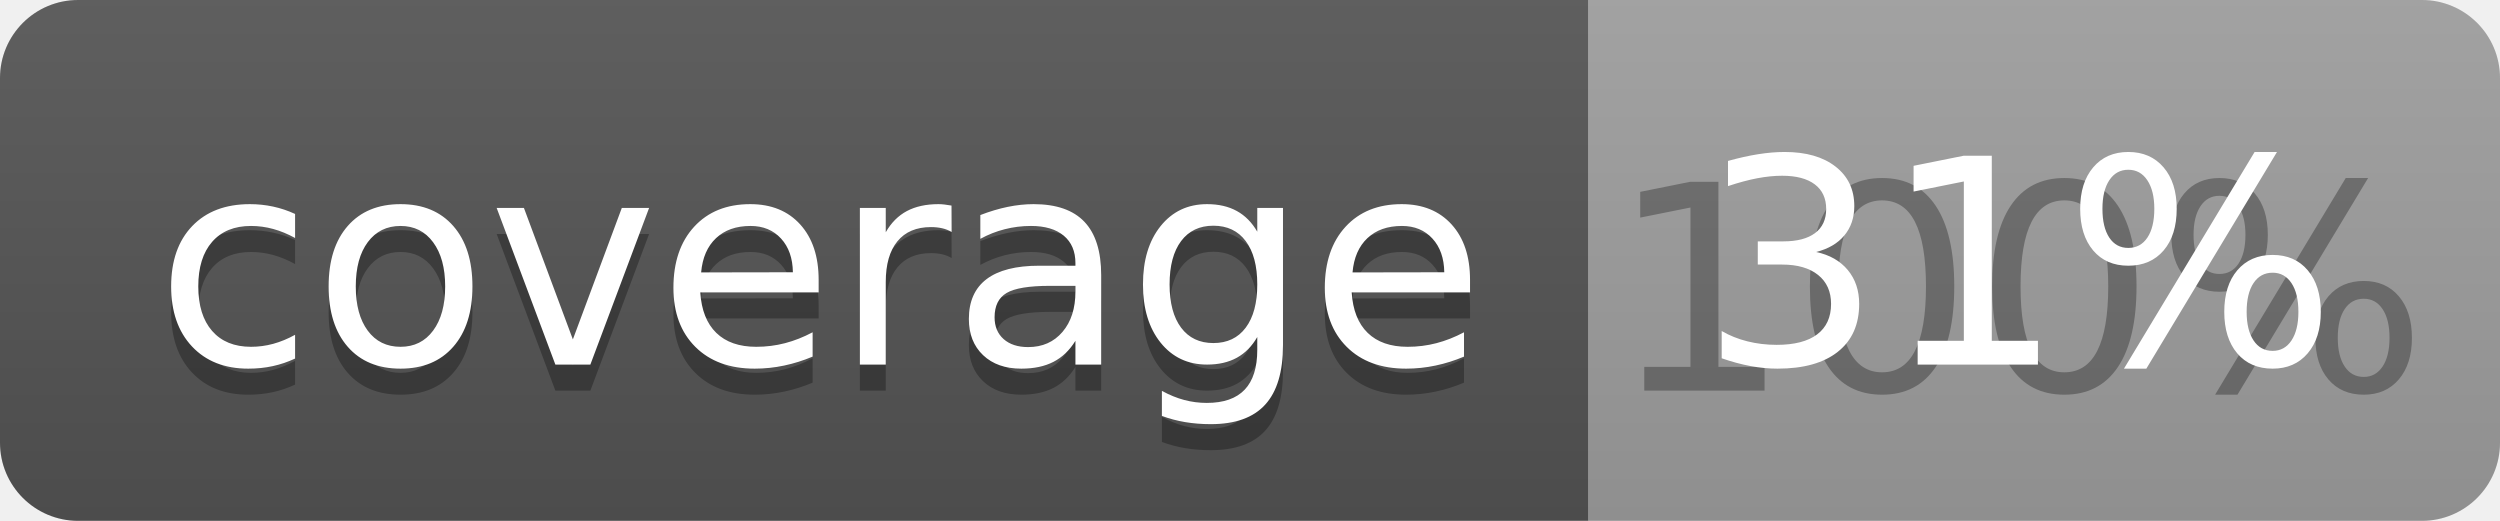
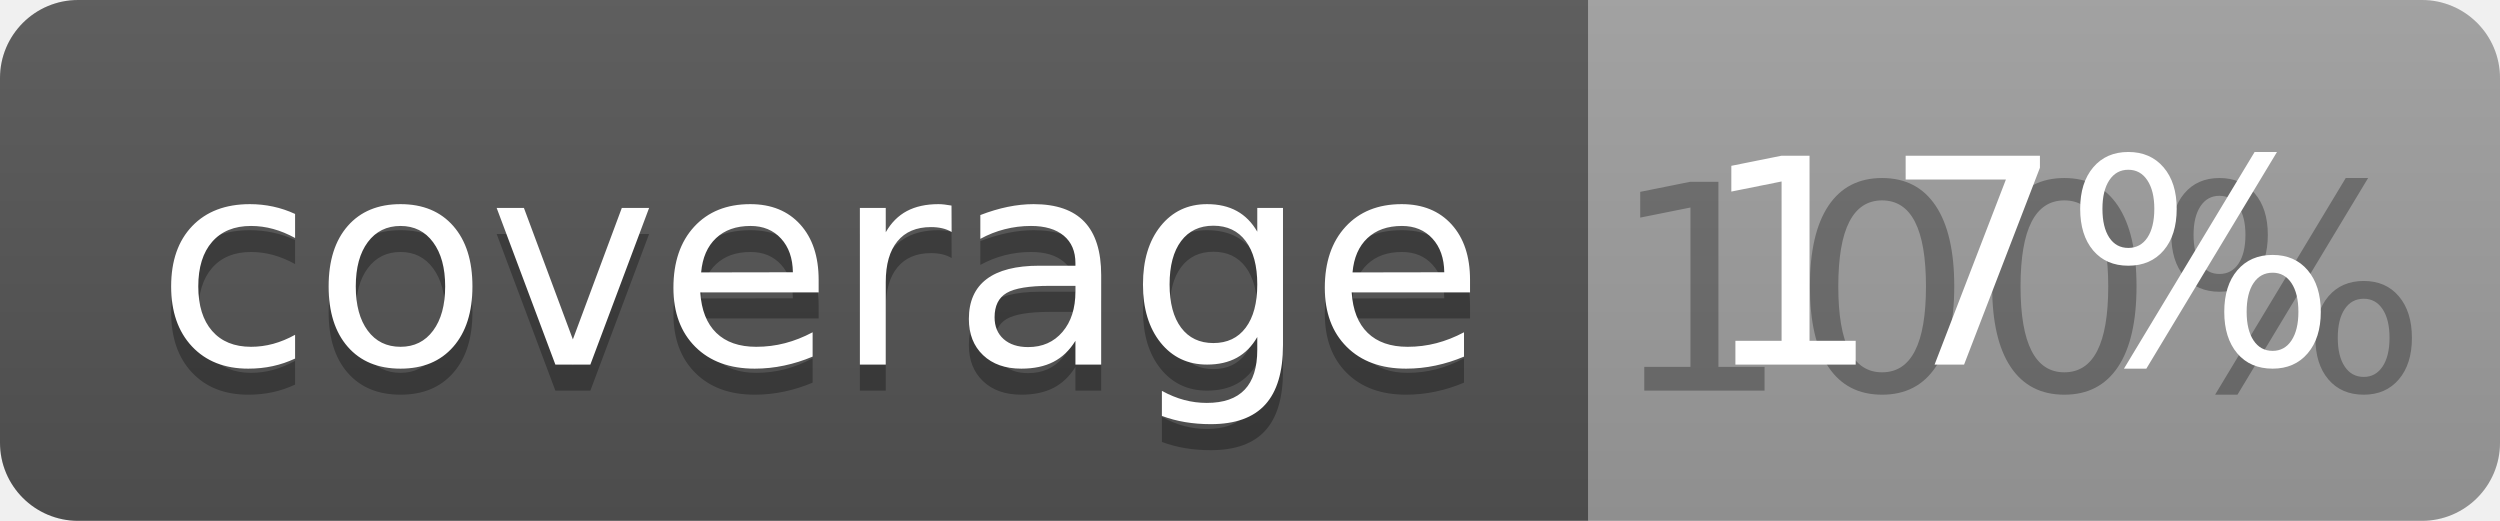
<svg xmlns="http://www.w3.org/2000/svg" width="96" height="20">
  <linearGradient id="b" x2="0" y2="100%">
    <stop offset="0" stop-color="#bbb" stop-opacity=".1" />
    <stop offset="1" stop-opacity=".1" />
  </linearGradient>
  <clipPath id="a">
    <rect width="96" height="20" rx="3" fill="#fff" />
  </clipPath>
  <g clip-path="url(#a)">
    <path fill="#555" d="M0 0h61v20H0z" />
    <path fill="#9F9F9F" d="M61 0h35v20H61z" />
    <path fill="url(#b)" d="M0 0h96v20H0z" />
  </g>
  <g fill="#fff" text-anchor="middle" font-family="DejaVu Sans,Verdana,Geneva,sans-serif" font-size="110">
    <text x="315" y="150" fill="#010101" fill-opacity=".3" transform="scale(.1)" textLength="510">coverage</text>
    <text x="315" y="140" transform="scale(.1)" textLength="510">coverage</text>
    <text x="775" y="150" fill="#010101" fill-opacity=".3" transform="scale(.1)" textLength="250">100%</text>
-     <text x="775" y="140" transform="scale(.1)" textLength="250">31%</text>
+     <text x="775" y="140" transform="scale(.1)" textLength="250">17%</text>
  </g>
</svg>
